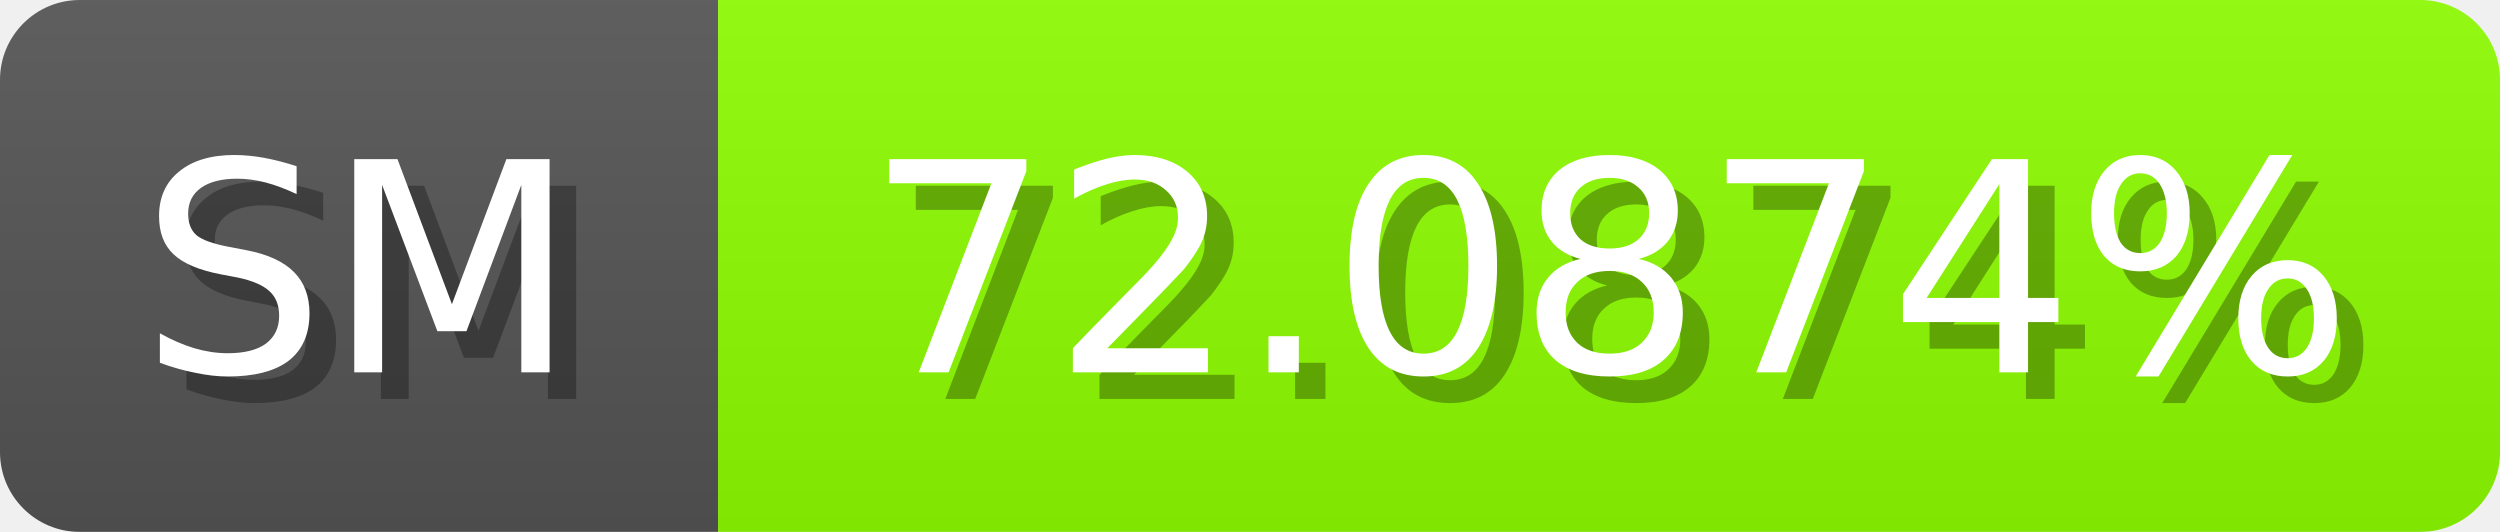
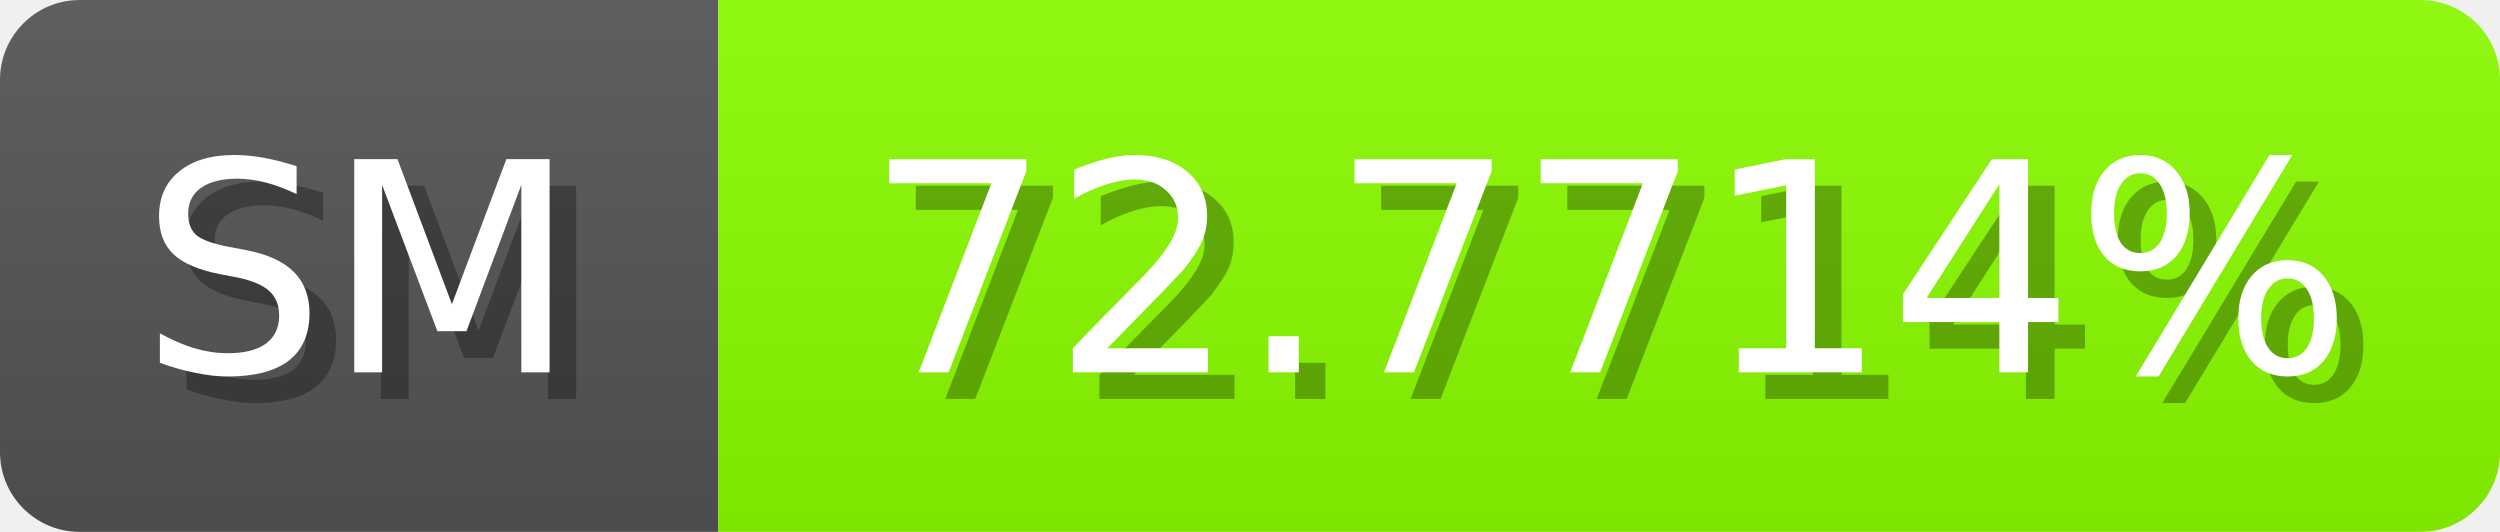
<svg xmlns="http://www.w3.org/2000/svg" width="94" height="20">
  <linearGradient id="b" x2="0" y2="100%">
    <stop offset="0" stop-color="#bbb" stop-opacity=".1" />
    <stop offset="1" stop-opacity=".1" />
  </linearGradient>
  <mask id="anybadge_1">
    <rect width="94" height="20" rx="3" fill="#fff" />
  </mask>
  <g mask="url(#anybadge_1)">
    <path fill="#555" d="M0 0h27v20H0z" />
-     <path fill="#8fff00" d="M27 0h67v20H27z" />
+     <path fill="#8bff00" d="M27 0h67v20H27z" />
    <path fill="url(#b)" d="M0 0h94v20H0z" />
  </g>
  <g fill="#fff" text-anchor="middle" font-family="DejaVu Sans,Verdana,Geneva,sans-serif" font-size="11">
    <text x="14.5" y="15" fill="#010101" fill-opacity=".3">SM</text>
    <text x="13.5" y="14">SM</text>
  </g>
  <g fill="#fff" text-anchor="middle" font-family="DejaVu Sans,Verdana,Geneva,sans-serif" font-size="11">
-     <text x="61.5" y="15" fill="#010101" fill-opacity=".3">72.0874%</text>
-     <text x="60.5" y="14">72.0874%</text>
+     <text x="61.5" y="15" fill="#010101" fill-opacity=".3">72.7714%</text>
+     <text x="60.5" y="14">72.7714%</text>
  </g>
</svg>
